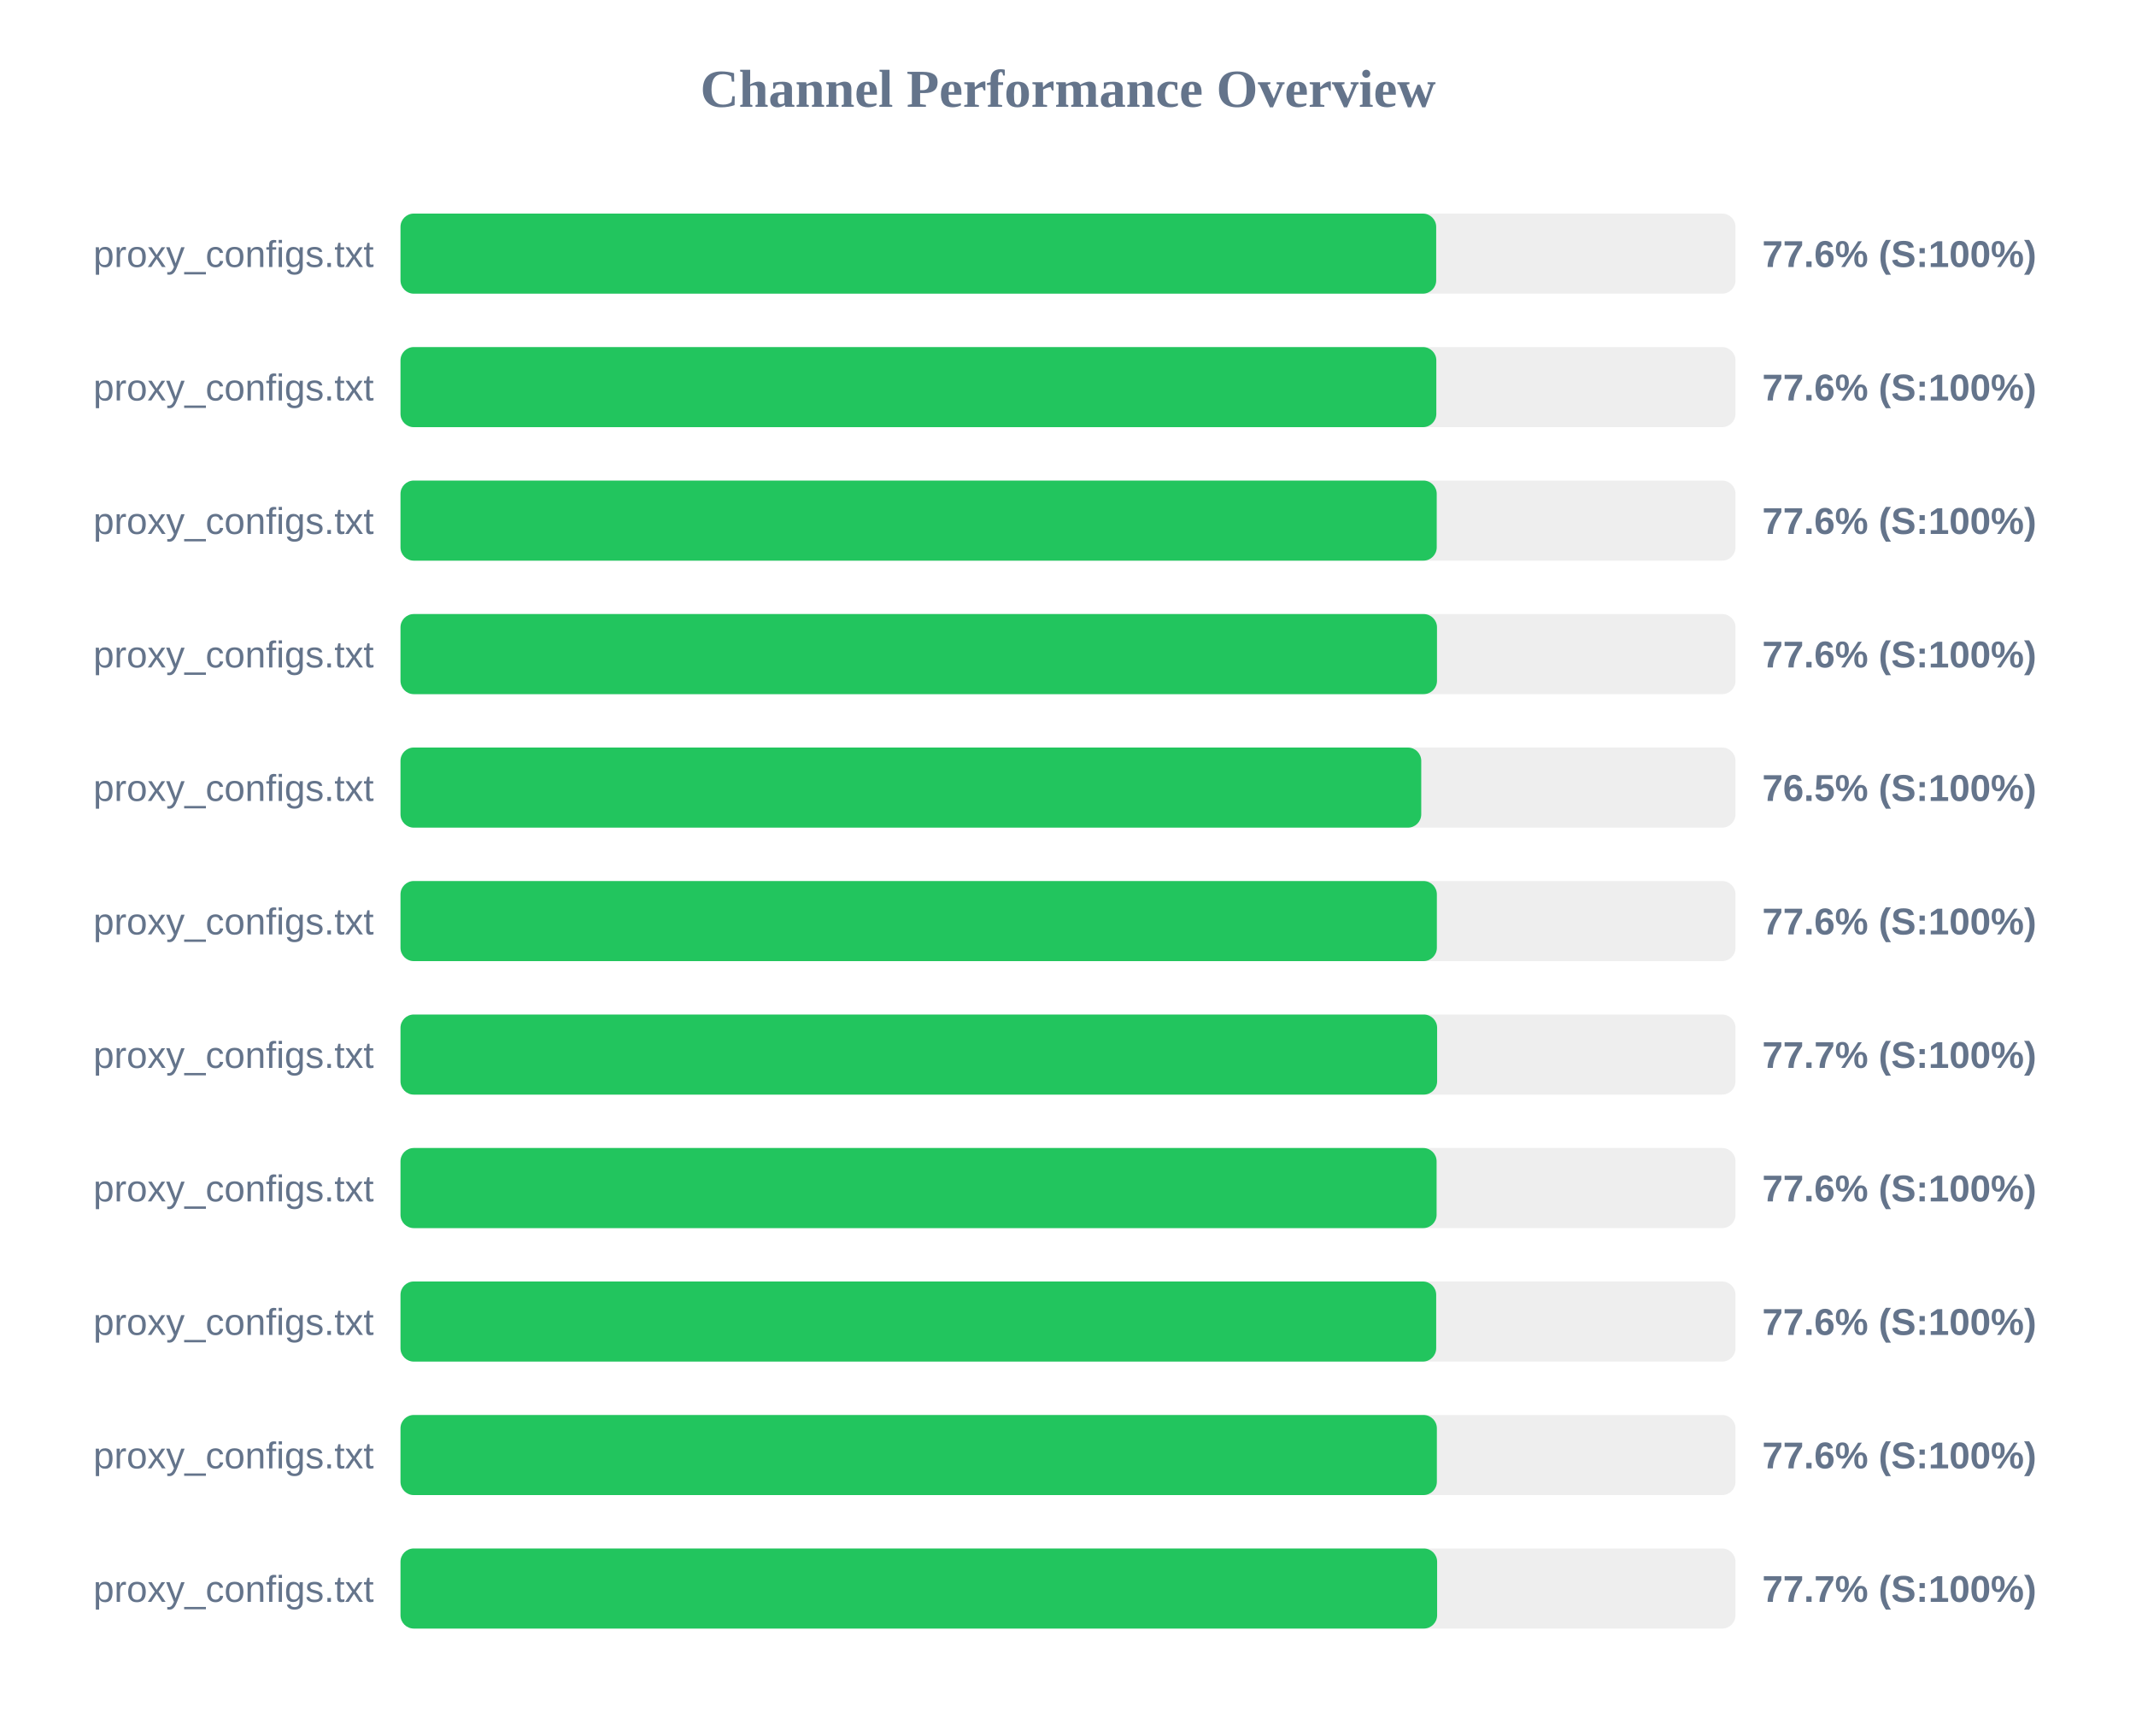
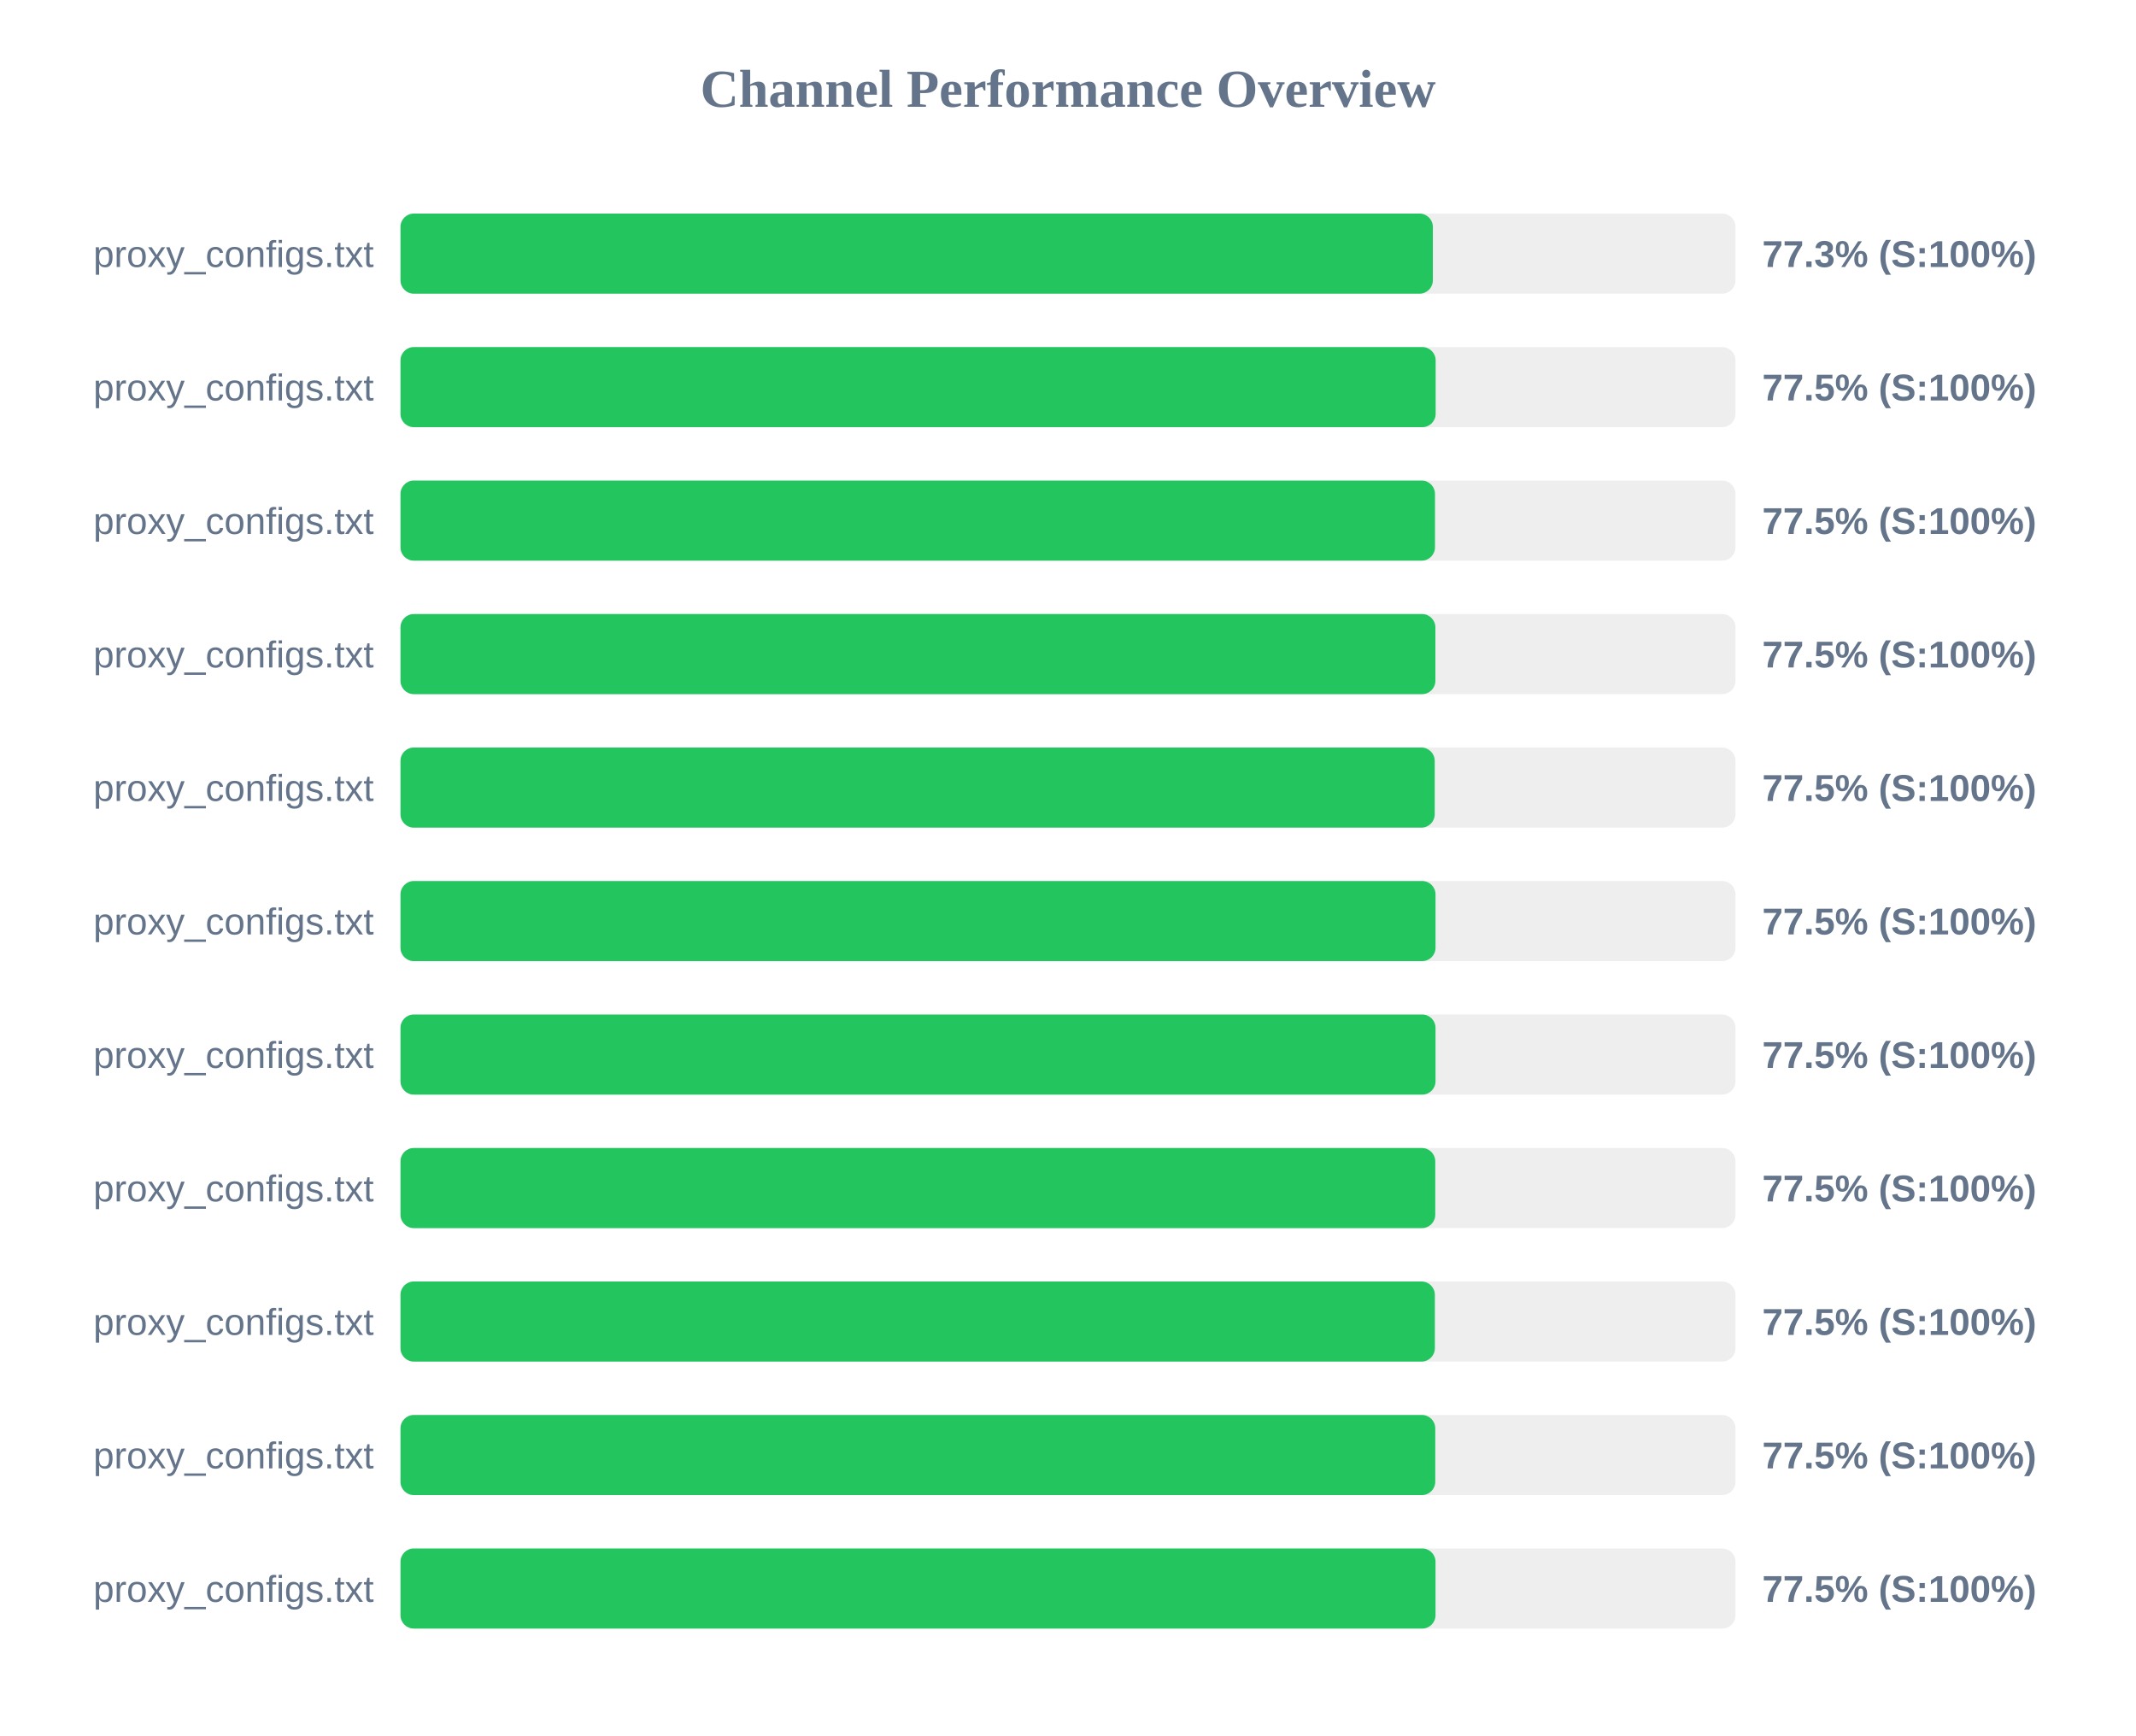
<svg xmlns="http://www.w3.org/2000/svg" width="800" height="650" version="1.1">
  <style>
        .row { font: 14px Arial; fill: #64748b; }
        .score { font: bold 14px Arial; fill: #64748b; }
    </style>
  <text x="400" y="40" text-anchor="middle" font-size="20px" font-weight="bold" fill="#64748b">Channel Performance Overview</text>
  <rect x="150" y="80" width="500" height="30" fill="#eee" rx="5" />
-   <rect x="150" y="80" width="387.9" height="30" fill="#22c55e" rx="5" />
+   <rect x="150" y="80" width="386.65" height="30" fill="#22c55e" rx="5" />
  <text x="140" y="100" text-anchor="end" class="row">proxy_configs.txt</text>
-   <text x="660" y="100" text-anchor="start" class="score">77.6% (S:100%)</text>
+   <text x="660" y="100" text-anchor="start" class="score">77.3% (S:100%)</text>
  <rect x="150" y="130" width="500" height="30" fill="#eee" rx="5" />
-   <rect x="150" y="130" width="387.95" height="30" fill="#22c55e" rx="5" />
+   <rect x="150" y="130" width="387.7" height="30" fill="#22c55e" rx="5" />
  <text x="140" y="150" text-anchor="end" class="row">proxy_configs.txt</text>
-   <text x="660" y="150" text-anchor="start" class="score">77.6% (S:100%)</text>
+   <text x="660" y="150" text-anchor="start" class="score">77.5% (S:100%)</text>
  <rect x="150" y="180" width="500" height="30" fill="#eee" rx="5" />
-   <rect x="150" y="180" width="388.1" height="30" fill="#22c55e" rx="5" />
+   <rect x="150" y="180" width="387.45" height="30" fill="#22c55e" rx="5" />
  <text x="140" y="200" text-anchor="end" class="row">proxy_configs.txt</text>
-   <text x="660" y="200" text-anchor="start" class="score">77.6% (S:100%)</text>
+   <text x="660" y="200" text-anchor="start" class="score">77.5% (S:100%)</text>
  <rect x="150" y="230" width="500" height="30" fill="#eee" rx="5" />
-   <rect x="150" y="230" width="388.2" height="30" fill="#22c55e" rx="5" />
+   <rect x="150" y="230" width="387.6" height="30" fill="#22c55e" rx="5" />
  <text x="140" y="250" text-anchor="end" class="row">proxy_configs.txt</text>
-   <text x="660" y="250" text-anchor="start" class="score">77.6% (S:100%)</text>
+   <text x="660" y="250" text-anchor="start" class="score">77.5% (S:100%)</text>
  <rect x="150" y="280" width="500" height="30" fill="#eee" rx="5" />
-   <rect x="150" y="280" width="382.3" height="30" fill="#22c55e" rx="5" />
+   <rect x="150" y="280" width="387.35" height="30" fill="#22c55e" rx="5" />
  <text x="140" y="300" text-anchor="end" class="row">proxy_configs.txt</text>
-   <text x="660" y="300" text-anchor="start" class="score">76.5% (S:100%)</text>
+   <text x="660" y="300" text-anchor="start" class="score">77.5% (S:100%)</text>
  <rect x="150" y="330" width="500" height="30" fill="#eee" rx="5" />
-   <rect x="150" y="330" width="388.15" height="30" fill="#22c55e" rx="5" />
+   <rect x="150" y="330" width="387.65" height="30" fill="#22c55e" rx="5" />
  <text x="140" y="350" text-anchor="end" class="row">proxy_configs.txt</text>
-   <text x="660" y="350" text-anchor="start" class="score">77.6% (S:100%)</text>
+   <text x="660" y="350" text-anchor="start" class="score">77.5% (S:100%)</text>
  <rect x="150" y="380" width="500" height="30" fill="#eee" rx="5" />
-   <rect x="150" y="380" width="388.25" height="30" fill="#22c55e" rx="5" />
+   <rect x="150" y="380" width="387.65" height="30" fill="#22c55e" rx="5" />
  <text x="140" y="400" text-anchor="end" class="row">proxy_configs.txt</text>
-   <text x="660" y="400" text-anchor="start" class="score">77.7% (S:100%)</text>
+   <text x="660" y="400" text-anchor="start" class="score">77.5% (S:100%)</text>
  <rect x="150" y="430" width="500" height="30" fill="#eee" rx="5" />
-   <rect x="150" y="430" width="388.05" height="30" fill="#22c55e" rx="5" />
+   <rect x="150" y="430" width="387.55" height="30" fill="#22c55e" rx="5" />
  <text x="140" y="450" text-anchor="end" class="row">proxy_configs.txt</text>
-   <text x="660" y="450" text-anchor="start" class="score">77.6% (S:100%)</text>
+   <text x="660" y="450" text-anchor="start" class="score">77.5% (S:100%)</text>
  <rect x="150" y="480" width="500" height="30" fill="#eee" rx="5" />
-   <rect x="150" y="480" width="387.9" height="30" fill="#22c55e" rx="5" />
+   <rect x="150" y="480" width="387.4" height="30" fill="#22c55e" rx="5" />
  <text x="140" y="500" text-anchor="end" class="row">proxy_configs.txt</text>
-   <text x="660" y="500" text-anchor="start" class="score">77.6% (S:100%)</text>
+   <text x="660" y="500" text-anchor="start" class="score">77.5% (S:100%)</text>
  <rect x="150" y="530" width="500" height="30" fill="#eee" rx="5" />
-   <rect x="150" y="530" width="388.15" height="30" fill="#22c55e" rx="5" />
+   <rect x="150" y="530" width="387.55" height="30" fill="#22c55e" rx="5" />
  <text x="140" y="550" text-anchor="end" class="row">proxy_configs.txt</text>
-   <text x="660" y="550" text-anchor="start" class="score">77.6% (S:100%)</text>
+   <text x="660" y="550" text-anchor="start" class="score">77.5% (S:100%)</text>
  <rect x="150" y="580" width="500" height="30" fill="#eee" rx="5" />
-   <rect x="150" y="580" width="388.25" height="30" fill="#22c55e" rx="5" />
+   <rect x="150" y="580" width="387.65" height="30" fill="#22c55e" rx="5" />
  <text x="140" y="600" text-anchor="end" class="row">proxy_configs.txt</text>
-   <text x="660" y="600" text-anchor="start" class="score">77.7% (S:100%)</text>
+   <text x="660" y="600" text-anchor="start" class="score">77.5% (S:100%)</text>
</svg>
